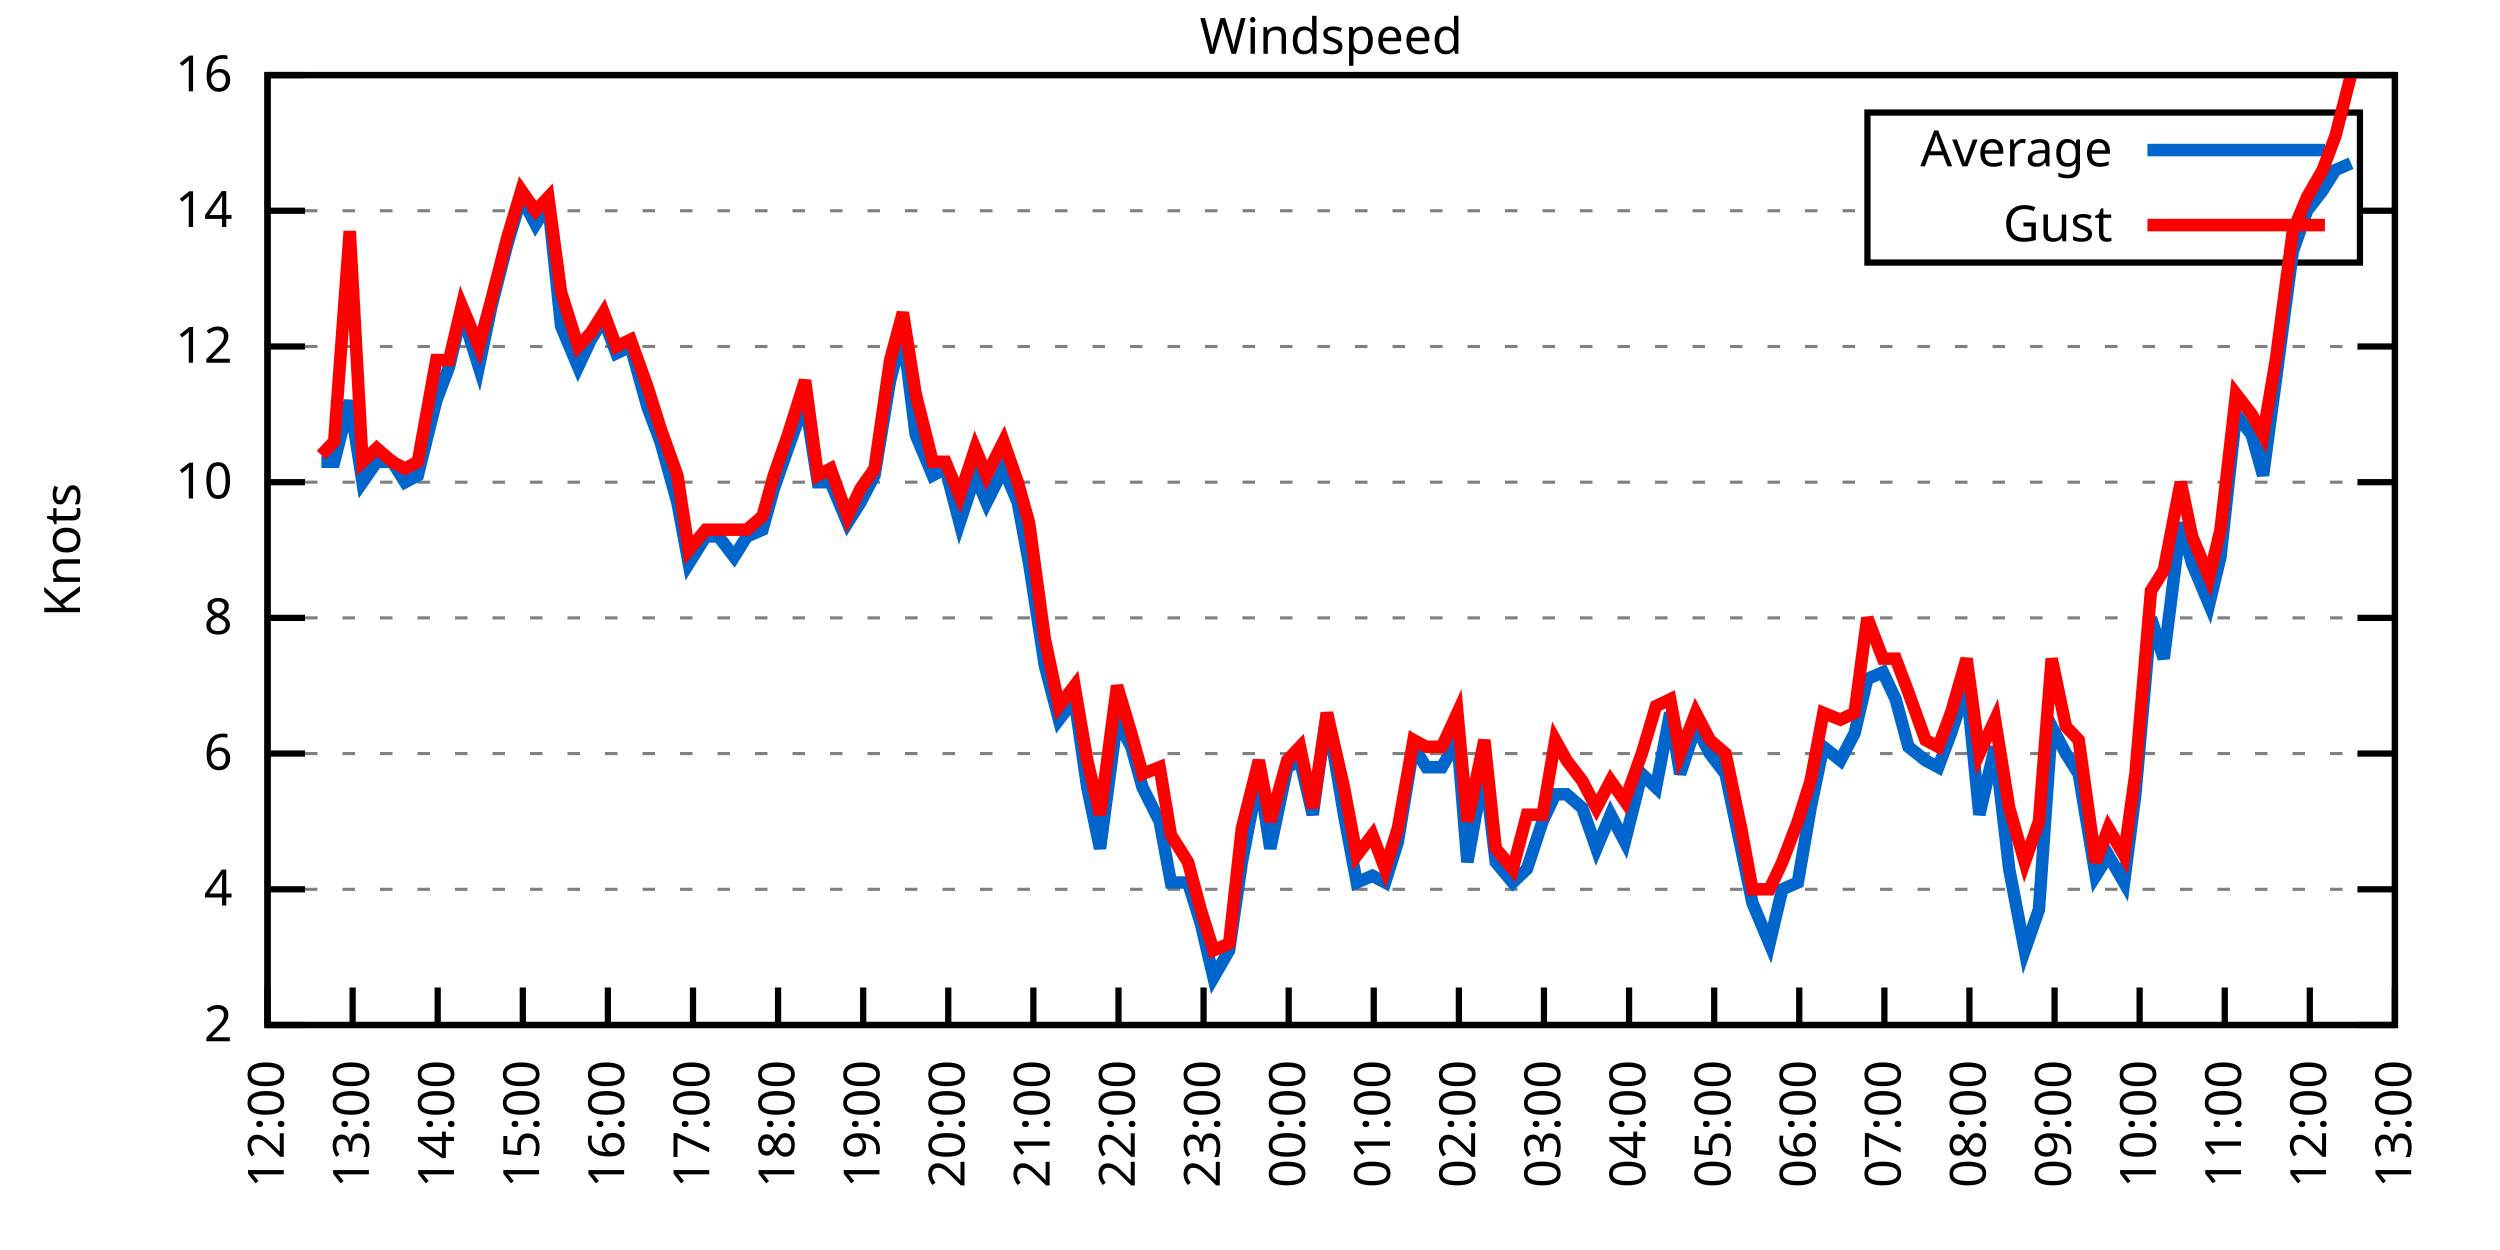
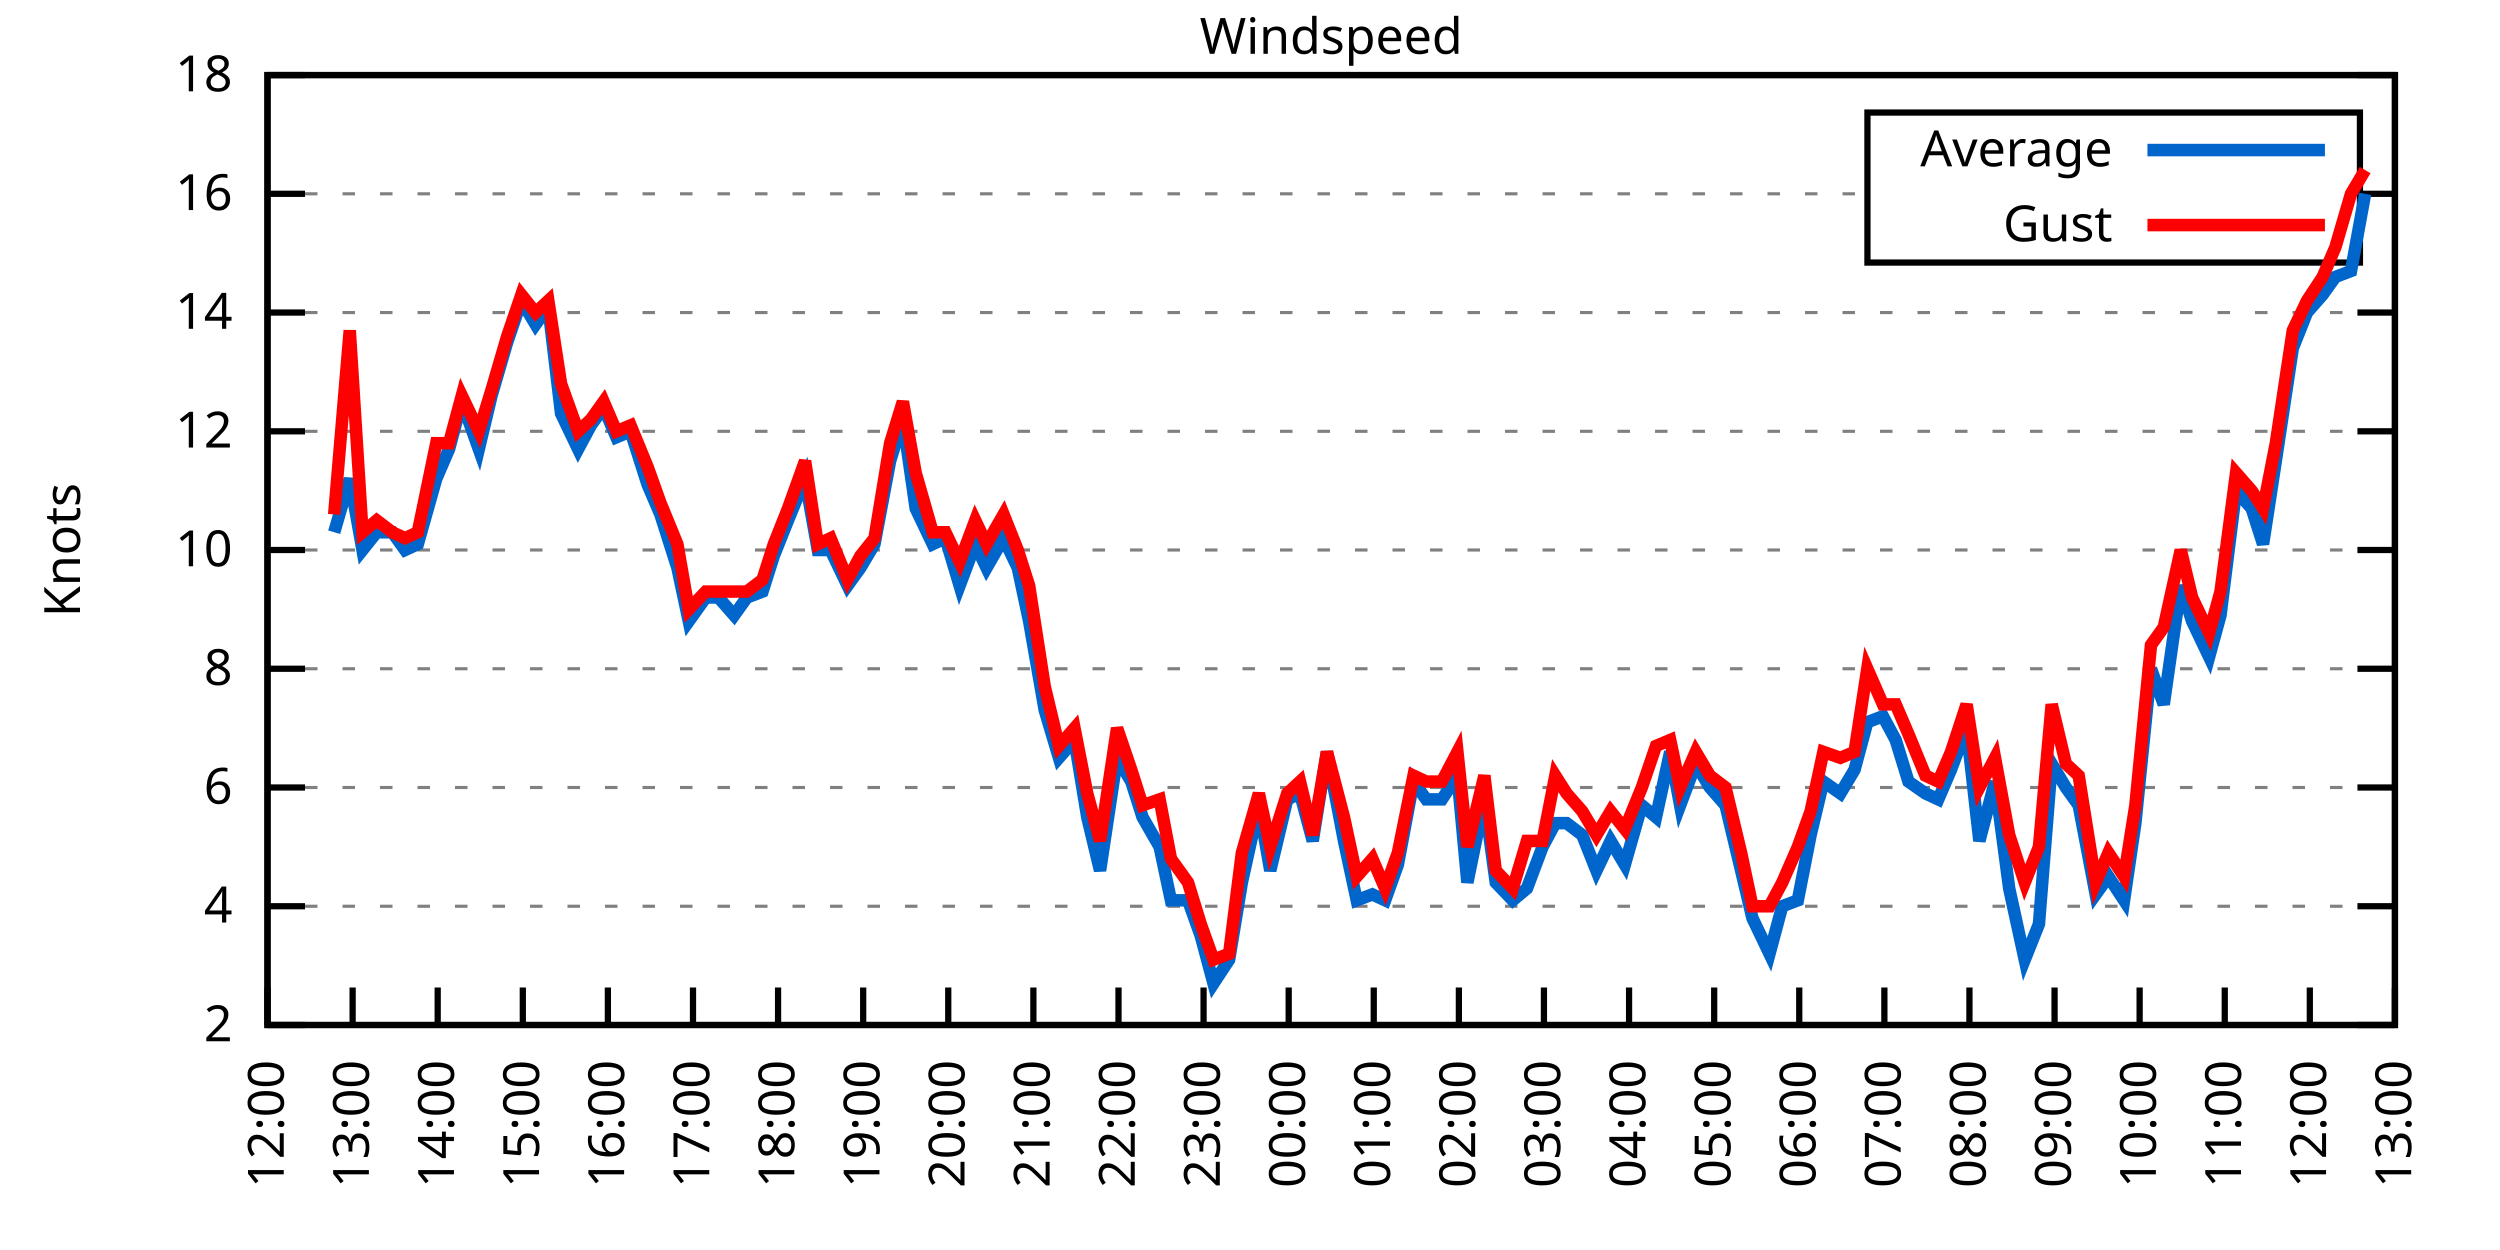
<svg xmlns="http://www.w3.org/2000/svg" xmlns:xlink="http://www.w3.org/1999/xlink" width="400" height="200" viewBox="0 0 400 200">
  <g id="gnuplot_canvas">
    <rect x="0" y="0" width="400" height="200" fill="none" />
    <defs>
      <circle id="gpDot" r="0.5" stroke-width="0.5" stroke="currentColor" />
      <path id="gpPt0" stroke-width="0.333" stroke="currentColor" d="M-1,0 h2 M0,-1 v2" />
      <path id="gpPt1" stroke-width="0.333" stroke="currentColor" d="M-1,-1 L1,1 M1,-1 L-1,1" />
      <path id="gpPt2" stroke-width="0.333" stroke="currentColor" d="M-1,0 L1,0 M0,-1 L0,1 M-1,-1 L1,1 M-1,1 L1,-1" />
      <rect id="gpPt3" stroke-width="0.333" stroke="currentColor" x="-1" y="-1" width="2" height="2" />
      <rect id="gpPt4" stroke-width="0.333" stroke="currentColor" fill="currentColor" x="-1" y="-1" width="2" height="2" />
      <circle id="gpPt5" stroke-width="0.333" stroke="currentColor" cx="0" cy="0" r="1" />
      <use xlink:href="#gpPt5" id="gpPt6" fill="currentColor" stroke="none" />
      <path id="gpPt7" stroke-width="0.333" stroke="currentColor" d="M0,-1.33 L-1.33,0.67 L1.33,0.67 z" />
      <use xlink:href="#gpPt7" id="gpPt8" fill="currentColor" stroke="none" />
      <use xlink:href="#gpPt7" id="gpPt9" stroke="currentColor" transform="rotate(180)" />
      <use xlink:href="#gpPt9" id="gpPt10" fill="currentColor" stroke="none" />
      <use xlink:href="#gpPt3" id="gpPt11" stroke="currentColor" transform="rotate(45)" />
      <use xlink:href="#gpPt11" id="gpPt12" fill="currentColor" stroke="none" />
      <path id="gpPt13" stroke-width="0.333" stroke="currentColor" d="M0,1.330 L1.265,0.411 L0.782,-1.067 L-0.782,-1.076 L-1.265,0.411 z" />
      <use xlink:href="#gpPt13" id="gpPt14" fill="currentColor" stroke="none" />
      <filter id="textbox" filterUnits="objectBoundingBox" x="0" y="0" height="1" width="1">
        <feFlood flood-color="white" flood-opacity="1" result="bgnd" />
        <feComposite in="SourceGraphic" in2="bgnd" operator="atop" />
      </filter>
      <filter id="greybox" filterUnits="objectBoundingBox" x="0" y="0" height="1" width="1">
        <feFlood flood-color="lightgrey" flood-opacity="1" result="grey" />
        <feComposite in="SourceGraphic" in2="grey" operator="atop" />
      </filter>
    </defs>
    <g fill="none" color="white" stroke="currentColor" stroke-width="1.00" stroke-linecap="butt" stroke-linejoin="miter">
</g>
    <g fill="none" color="black" stroke="currentColor" stroke-width="1.00" stroke-linecap="butt" stroke-linejoin="miter">
      <g stroke="none" shape-rendering="crispEdges">
        <polygon fill="rgb(255, 255, 255)" points="42.80,164.00 383.18,164.00 383.18,12.02 42.80,12.02 " />
      </g>
    </g>
    <g fill="none" color="black" stroke="currentColor" stroke-width="1.00" stroke-linecap="butt" stroke-linejoin="miter">
</g>
    <g fill="none" color="black" stroke="black" stroke-width="0.50" stroke-linecap="butt" stroke-linejoin="miter">
</g>
    <g fill="none" color="gray" stroke="currentColor" stroke-width="0.50" stroke-linecap="butt" stroke-linejoin="miter">
      <path stroke="gray" stroke-dasharray="2,4" class="gridline" d="M42.80,164.00 L383.19,164.00  " />
    </g>
    <g fill="none" color="gray" stroke="gray" stroke-width="1.00" stroke-linecap="butt" stroke-linejoin="miter">
</g>
    <g fill="none" color="black" stroke="currentColor" stroke-width="1.00" stroke-linecap="butt" stroke-linejoin="miter">
      <path stroke="black" d="M42.80,164.00 L48.80,164.00 M383.19,164.00 L377.19,164.00  " />
      <g transform="translate(37.20,166.60)" stroke="none" fill="black" font-family="Sans" font-size="8.00" text-anchor="end">
        <text>
          <tspan font-family="Sans"> 2</tspan>
        </text>
      </g>
    </g>
    <g fill="none" color="black" stroke="currentColor" stroke-width="1.00" stroke-linecap="butt" stroke-linejoin="miter">
</g>
    <g fill="none" color="black" stroke="black" stroke-width="0.50" stroke-linecap="butt" stroke-linejoin="miter">
</g>
    <g fill="none" color="gray" stroke="currentColor" stroke-width="0.50" stroke-linecap="butt" stroke-linejoin="miter">
-       <path stroke="gray" stroke-dasharray="2,4" class="gridline" d="M42.80,142.29 L383.19,142.29  " />
-     </g>
-     <g fill="none" color="gray" stroke="gray" stroke-width="1.00" stroke-linecap="butt" stroke-linejoin="miter">
- </g>
-     <g fill="none" color="black" stroke="currentColor" stroke-width="1.00" stroke-linecap="butt" stroke-linejoin="miter">
-       <path stroke="black" d="M42.80,142.29 L48.80,142.29 M383.19,142.29 L377.19,142.29  " />
-       <g transform="translate(37.20,144.89)" stroke="none" fill="black" font-family="Sans" font-size="8.00" text-anchor="end">
+       <path stroke="gray" stroke-dasharray="2,4" class="gridline" d="M42.80,145.00 L383.19,145.00  " />
+     </g>
+     <g fill="none" color="gray" stroke="gray" stroke-width="1.00" stroke-linecap="butt" stroke-linejoin="miter">
+ </g>
+     <g fill="none" color="black" stroke="currentColor" stroke-width="1.00" stroke-linecap="butt" stroke-linejoin="miter">
+       <path stroke="black" d="M42.80,145.00 L48.80,145.00 M383.19,145.00 L377.19,145.00  " />
+       <g transform="translate(37.20,147.60)" stroke="none" fill="black" font-family="Sans" font-size="8.00" text-anchor="end">
        <text>
          <tspan font-family="Sans"> 4</tspan>
        </text>
      </g>
    </g>
    <g fill="none" color="black" stroke="currentColor" stroke-width="1.00" stroke-linecap="butt" stroke-linejoin="miter">
</g>
    <g fill="none" color="black" stroke="black" stroke-width="0.50" stroke-linecap="butt" stroke-linejoin="miter">
</g>
    <g fill="none" color="gray" stroke="currentColor" stroke-width="0.50" stroke-linecap="butt" stroke-linejoin="miter">
-       <path stroke="gray" stroke-dasharray="2,4" class="gridline" d="M42.80,120.57 L383.19,120.57  " />
-     </g>
-     <g fill="none" color="gray" stroke="gray" stroke-width="1.00" stroke-linecap="butt" stroke-linejoin="miter">
- </g>
-     <g fill="none" color="black" stroke="currentColor" stroke-width="1.00" stroke-linecap="butt" stroke-linejoin="miter">
-       <path stroke="black" d="M42.80,120.57 L48.80,120.57 M383.19,120.57 L377.19,120.57  " />
-       <g transform="translate(37.20,123.17)" stroke="none" fill="black" font-family="Sans" font-size="8.00" text-anchor="end">
+       <path stroke="gray" stroke-dasharray="2,4" class="gridline" d="M42.80,126.00 L383.19,126.00  " />
+     </g>
+     <g fill="none" color="gray" stroke="gray" stroke-width="1.00" stroke-linecap="butt" stroke-linejoin="miter">
+ </g>
+     <g fill="none" color="black" stroke="currentColor" stroke-width="1.00" stroke-linecap="butt" stroke-linejoin="miter">
+       <path stroke="black" d="M42.80,126.00 L48.80,126.00 M383.19,126.00 L377.19,126.00  " />
+       <g transform="translate(37.20,128.60)" stroke="none" fill="black" font-family="Sans" font-size="8.00" text-anchor="end">
        <text>
          <tspan font-family="Sans"> 6</tspan>
        </text>
      </g>
    </g>
    <g fill="none" color="black" stroke="currentColor" stroke-width="1.00" stroke-linecap="butt" stroke-linejoin="miter">
</g>
    <g fill="none" color="black" stroke="black" stroke-width="0.50" stroke-linecap="butt" stroke-linejoin="miter">
</g>
    <g fill="none" color="gray" stroke="currentColor" stroke-width="0.50" stroke-linecap="butt" stroke-linejoin="miter">
-       <path stroke="gray" stroke-dasharray="2,4" class="gridline" d="M42.80,98.86 L383.19,98.86  " />
-     </g>
-     <g fill="none" color="gray" stroke="gray" stroke-width="1.00" stroke-linecap="butt" stroke-linejoin="miter">
- </g>
-     <g fill="none" color="black" stroke="currentColor" stroke-width="1.00" stroke-linecap="butt" stroke-linejoin="miter">
-       <path stroke="black" d="M42.80,98.86 L48.80,98.86 M383.19,98.86 L377.19,98.86  " />
-       <g transform="translate(37.20,101.46)" stroke="none" fill="black" font-family="Sans" font-size="8.00" text-anchor="end">
+       <path stroke="gray" stroke-dasharray="2,4" class="gridline" d="M42.80,107.00 L383.19,107.00  " />
+     </g>
+     <g fill="none" color="gray" stroke="gray" stroke-width="1.00" stroke-linecap="butt" stroke-linejoin="miter">
+ </g>
+     <g fill="none" color="black" stroke="currentColor" stroke-width="1.00" stroke-linecap="butt" stroke-linejoin="miter">
+       <path stroke="black" d="M42.80,107.00 L48.80,107.00 M383.19,107.00 L377.19,107.00  " />
+       <g transform="translate(37.20,109.60)" stroke="none" fill="black" font-family="Sans" font-size="8.00" text-anchor="end">
        <text>
          <tspan font-family="Sans"> 8</tspan>
        </text>
      </g>
    </g>
    <g fill="none" color="black" stroke="currentColor" stroke-width="1.00" stroke-linecap="butt" stroke-linejoin="miter">
</g>
    <g fill="none" color="black" stroke="black" stroke-width="0.50" stroke-linecap="butt" stroke-linejoin="miter">
</g>
    <g fill="none" color="gray" stroke="currentColor" stroke-width="0.50" stroke-linecap="butt" stroke-linejoin="miter">
-       <path stroke="gray" stroke-dasharray="2,4" class="gridline" d="M42.80,77.15 L383.19,77.15  " />
-     </g>
-     <g fill="none" color="gray" stroke="gray" stroke-width="1.00" stroke-linecap="butt" stroke-linejoin="miter">
- </g>
-     <g fill="none" color="black" stroke="currentColor" stroke-width="1.00" stroke-linecap="butt" stroke-linejoin="miter">
-       <path stroke="black" d="M42.80,77.15 L48.80,77.15 M383.19,77.15 L377.19,77.15  " />
-       <g transform="translate(37.20,79.75)" stroke="none" fill="black" font-family="Sans" font-size="8.00" text-anchor="end">
+       <path stroke="gray" stroke-dasharray="2,4" class="gridline" d="M42.80,88.00 L383.19,88.00  " />
+     </g>
+     <g fill="none" color="gray" stroke="gray" stroke-width="1.00" stroke-linecap="butt" stroke-linejoin="miter">
+ </g>
+     <g fill="none" color="black" stroke="currentColor" stroke-width="1.00" stroke-linecap="butt" stroke-linejoin="miter">
+       <path stroke="black" d="M42.80,88.00 L48.80,88.00 M383.19,88.00 L377.19,88.00  " />
+       <g transform="translate(37.20,90.60)" stroke="none" fill="black" font-family="Sans" font-size="8.00" text-anchor="end">
        <text>
          <tspan font-family="Sans"> 10</tspan>
        </text>
      </g>
    </g>
    <g fill="none" color="black" stroke="currentColor" stroke-width="1.00" stroke-linecap="butt" stroke-linejoin="miter">
</g>
    <g fill="none" color="black" stroke="black" stroke-width="0.50" stroke-linecap="butt" stroke-linejoin="miter">
</g>
    <g fill="none" color="gray" stroke="currentColor" stroke-width="0.50" stroke-linecap="butt" stroke-linejoin="miter">
-       <path stroke="gray" stroke-dasharray="2,4" class="gridline" d="M42.80,55.44 L383.19,55.44  " />
-     </g>
-     <g fill="none" color="gray" stroke="gray" stroke-width="1.00" stroke-linecap="butt" stroke-linejoin="miter">
- </g>
-     <g fill="none" color="black" stroke="currentColor" stroke-width="1.00" stroke-linecap="butt" stroke-linejoin="miter">
-       <path stroke="black" d="M42.80,55.44 L48.80,55.44 M383.19,55.44 L377.19,55.44  " />
-       <g transform="translate(37.20,58.04)" stroke="none" fill="black" font-family="Sans" font-size="8.00" text-anchor="end">
+       <path stroke="gray" stroke-dasharray="2,4" class="gridline" d="M42.80,69.01 L383.19,69.01  " />
+     </g>
+     <g fill="none" color="gray" stroke="gray" stroke-width="1.00" stroke-linecap="butt" stroke-linejoin="miter">
+ </g>
+     <g fill="none" color="black" stroke="currentColor" stroke-width="1.00" stroke-linecap="butt" stroke-linejoin="miter">
+       <path stroke="black" d="M42.80,69.01 L48.80,69.01 M383.19,69.01 L377.19,69.01  " />
+       <g transform="translate(37.20,71.61)" stroke="none" fill="black" font-family="Sans" font-size="8.00" text-anchor="end">
        <text>
          <tspan font-family="Sans"> 12</tspan>
        </text>
      </g>
    </g>
    <g fill="none" color="black" stroke="currentColor" stroke-width="1.00" stroke-linecap="butt" stroke-linejoin="miter">
</g>
    <g fill="none" color="black" stroke="black" stroke-width="0.50" stroke-linecap="butt" stroke-linejoin="miter">
</g>
    <g fill="none" color="gray" stroke="currentColor" stroke-width="0.50" stroke-linecap="butt" stroke-linejoin="miter">
-       <path stroke="gray" stroke-dasharray="2,4" class="gridline" d="M42.80,33.72 L298.79,33.72 M377.59,33.72 L383.19,33.72  " />
-     </g>
-     <g fill="none" color="gray" stroke="gray" stroke-width="1.00" stroke-linecap="butt" stroke-linejoin="miter">
- </g>
-     <g fill="none" color="black" stroke="currentColor" stroke-width="1.00" stroke-linecap="butt" stroke-linejoin="miter">
-       <path stroke="black" d="M42.80,33.72 L48.80,33.72 M383.19,33.72 L377.19,33.72  " />
-       <g transform="translate(37.20,36.32)" stroke="none" fill="black" font-family="Sans" font-size="8.00" text-anchor="end">
+       <path stroke="gray" stroke-dasharray="2,4" class="gridline" d="M42.80,50.01 L383.19,50.01  " />
+     </g>
+     <g fill="none" color="gray" stroke="gray" stroke-width="1.00" stroke-linecap="butt" stroke-linejoin="miter">
+ </g>
+     <g fill="none" color="black" stroke="currentColor" stroke-width="1.00" stroke-linecap="butt" stroke-linejoin="miter">
+       <path stroke="black" d="M42.80,50.01 L48.80,50.01 M383.19,50.01 L377.19,50.01  " />
+       <g transform="translate(37.20,52.61)" stroke="none" fill="black" font-family="Sans" font-size="8.00" text-anchor="end">
        <text>
          <tspan font-family="Sans"> 14</tspan>
+         </text>
+       </g>
+     </g>
+     <g fill="none" color="black" stroke="currentColor" stroke-width="1.00" stroke-linecap="butt" stroke-linejoin="miter">
+ </g>
+     <g fill="none" color="black" stroke="black" stroke-width="0.50" stroke-linecap="butt" stroke-linejoin="miter">
+ </g>
+     <g fill="none" color="gray" stroke="currentColor" stroke-width="0.50" stroke-linecap="butt" stroke-linejoin="miter">
+       <path stroke="gray" stroke-dasharray="2,4" class="gridline" d="M42.80,31.01 L298.79,31.01 M377.59,31.01 L383.19,31.01  " />
+     </g>
+     <g fill="none" color="gray" stroke="gray" stroke-width="1.00" stroke-linecap="butt" stroke-linejoin="miter">
+ </g>
+     <g fill="none" color="black" stroke="currentColor" stroke-width="1.00" stroke-linecap="butt" stroke-linejoin="miter">
+       <path stroke="black" d="M42.80,31.01 L48.80,31.01 M383.19,31.01 L377.19,31.01  " />
+       <g transform="translate(37.20,33.61)" stroke="none" fill="black" font-family="Sans" font-size="8.00" text-anchor="end">
+         <text>
+           <tspan font-family="Sans"> 16</tspan>
        </text>
      </g>
    </g>
    <g fill="none" color="black" stroke="currentColor" stroke-width="1.00" stroke-linecap="butt" stroke-linejoin="miter">
</g>
    <g fill="none" color="black" stroke="black" stroke-width="0.50" stroke-linecap="butt" stroke-linejoin="miter">
</g>
    <g fill="none" color="gray" stroke="currentColor" stroke-width="0.50" stroke-linecap="butt" stroke-linejoin="miter">
      <path stroke="gray" stroke-dasharray="2,4" class="gridline" d="M42.80,12.01 L383.19,12.01  " />
    </g>
    <g fill="none" color="gray" stroke="gray" stroke-width="1.00" stroke-linecap="butt" stroke-linejoin="miter">
</g>
    <g fill="none" color="black" stroke="currentColor" stroke-width="1.00" stroke-linecap="butt" stroke-linejoin="miter">
      <path stroke="black" d="M42.80,12.01 L48.80,12.01 M383.19,12.01 L377.19,12.01  " />
      <g transform="translate(37.20,14.61)" stroke="none" fill="black" font-family="Sans" font-size="8.00" text-anchor="end">
        <text>
-           <tspan font-family="Sans"> 16</tspan>
+           <tspan font-family="Sans"> 18</tspan>
        </text>
      </g>
    </g>
    <g fill="none" color="black" stroke="currentColor" stroke-width="1.00" stroke-linecap="butt" stroke-linejoin="miter">
      <path stroke="black" d="M42.80,164.00 L42.80,158.00  " />
      <g transform="translate(45.40,169.60) rotate(270.00)" stroke="none" fill="black" font-family="Sans" font-size="8.00" text-anchor="end">
        <text>
          <tspan font-family="Sans">12:00</tspan>
        </text>
      </g>
    </g>
    <g fill="none" color="black" stroke="currentColor" stroke-width="1.00" stroke-linecap="butt" stroke-linejoin="miter">
      <path stroke="black" d="M56.42,164.00 L56.42,158.00  " />
      <g transform="translate(59.02,169.60) rotate(270.00)" stroke="none" fill="black" font-family="Sans" font-size="8.00" text-anchor="end">
        <text>
          <tspan font-family="Sans">13:00</tspan>
        </text>
      </g>
    </g>
    <g fill="none" color="black" stroke="currentColor" stroke-width="1.00" stroke-linecap="butt" stroke-linejoin="miter">
      <path stroke="black" d="M70.03,164.00 L70.03,158.00  " />
      <g transform="translate(72.63,169.60) rotate(270.00)" stroke="none" fill="black" font-family="Sans" font-size="8.00" text-anchor="end">
        <text>
          <tspan font-family="Sans">14:00</tspan>
        </text>
      </g>
    </g>
    <g fill="none" color="black" stroke="currentColor" stroke-width="1.00" stroke-linecap="butt" stroke-linejoin="miter">
      <path stroke="black" d="M83.65,164.00 L83.65,158.00  " />
      <g transform="translate(86.25,169.60) rotate(270.00)" stroke="none" fill="black" font-family="Sans" font-size="8.00" text-anchor="end">
        <text>
          <tspan font-family="Sans">15:00</tspan>
        </text>
      </g>
    </g>
    <g fill="none" color="black" stroke="currentColor" stroke-width="1.00" stroke-linecap="butt" stroke-linejoin="miter">
      <path stroke="black" d="M97.26,164.00 L97.26,158.00  " />
      <g transform="translate(99.86,169.60) rotate(270.00)" stroke="none" fill="black" font-family="Sans" font-size="8.00" text-anchor="end">
        <text>
          <tspan font-family="Sans">16:00</tspan>
        </text>
      </g>
    </g>
    <g fill="none" color="black" stroke="currentColor" stroke-width="1.00" stroke-linecap="butt" stroke-linejoin="miter">
      <path stroke="black" d="M110.88,164.00 L110.88,158.00  " />
      <g transform="translate(113.48,169.60) rotate(270.00)" stroke="none" fill="black" font-family="Sans" font-size="8.00" text-anchor="end">
        <text>
          <tspan font-family="Sans">17:00</tspan>
        </text>
      </g>
    </g>
    <g fill="none" color="black" stroke="currentColor" stroke-width="1.00" stroke-linecap="butt" stroke-linejoin="miter">
      <path stroke="black" d="M124.49,164.00 L124.49,158.00  " />
      <g transform="translate(127.09,169.60) rotate(270.00)" stroke="none" fill="black" font-family="Sans" font-size="8.00" text-anchor="end">
        <text>
          <tspan font-family="Sans">18:00</tspan>
        </text>
      </g>
    </g>
    <g fill="none" color="black" stroke="currentColor" stroke-width="1.00" stroke-linecap="butt" stroke-linejoin="miter">
      <path stroke="black" d="M138.11,164.00 L138.11,158.00  " />
      <g transform="translate(140.71,169.60) rotate(270.00)" stroke="none" fill="black" font-family="Sans" font-size="8.00" text-anchor="end">
        <text>
          <tspan font-family="Sans">19:00</tspan>
        </text>
      </g>
    </g>
    <g fill="none" color="black" stroke="currentColor" stroke-width="1.00" stroke-linecap="butt" stroke-linejoin="miter">
      <path stroke="black" d="M151.72,164.00 L151.72,158.00  " />
      <g transform="translate(154.32,169.60) rotate(270.00)" stroke="none" fill="black" font-family="Sans" font-size="8.00" text-anchor="end">
        <text>
          <tspan font-family="Sans">20:00</tspan>
        </text>
      </g>
    </g>
    <g fill="none" color="black" stroke="currentColor" stroke-width="1.00" stroke-linecap="butt" stroke-linejoin="miter">
      <path stroke="black" d="M165.34,164.00 L165.34,158.00  " />
      <g transform="translate(167.94,169.60) rotate(270.00)" stroke="none" fill="black" font-family="Sans" font-size="8.00" text-anchor="end">
        <text>
          <tspan font-family="Sans">21:00</tspan>
        </text>
      </g>
    </g>
    <g fill="none" color="black" stroke="currentColor" stroke-width="1.00" stroke-linecap="butt" stroke-linejoin="miter">
      <path stroke="black" d="M178.96,164.00 L178.96,158.00  " />
      <g transform="translate(181.56,169.60) rotate(270.00)" stroke="none" fill="black" font-family="Sans" font-size="8.00" text-anchor="end">
        <text>
          <tspan font-family="Sans">22:00</tspan>
        </text>
      </g>
    </g>
    <g fill="none" color="black" stroke="currentColor" stroke-width="1.00" stroke-linecap="butt" stroke-linejoin="miter">
      <path stroke="black" d="M192.57,164.00 L192.57,158.00  " />
      <g transform="translate(195.17,169.60) rotate(270.00)" stroke="none" fill="black" font-family="Sans" font-size="8.00" text-anchor="end">
        <text>
          <tspan font-family="Sans">23:00</tspan>
        </text>
      </g>
    </g>
    <g fill="none" color="black" stroke="currentColor" stroke-width="1.00" stroke-linecap="butt" stroke-linejoin="miter">
      <path stroke="black" d="M206.19,164.00 L206.19,158.00  " />
      <g transform="translate(208.79,169.60) rotate(270.00)" stroke="none" fill="black" font-family="Sans" font-size="8.00" text-anchor="end">
        <text>
          <tspan font-family="Sans">00:00</tspan>
        </text>
      </g>
    </g>
    <g fill="none" color="black" stroke="currentColor" stroke-width="1.00" stroke-linecap="butt" stroke-linejoin="miter">
      <path stroke="black" d="M219.80,164.00 L219.80,158.00  " />
      <g transform="translate(222.40,169.60) rotate(270.00)" stroke="none" fill="black" font-family="Sans" font-size="8.00" text-anchor="end">
        <text>
          <tspan font-family="Sans">01:00</tspan>
        </text>
      </g>
    </g>
    <g fill="none" color="black" stroke="currentColor" stroke-width="1.00" stroke-linecap="butt" stroke-linejoin="miter">
      <path stroke="black" d="M233.42,164.00 L233.42,158.00  " />
      <g transform="translate(236.02,169.60) rotate(270.00)" stroke="none" fill="black" font-family="Sans" font-size="8.00" text-anchor="end">
        <text>
          <tspan font-family="Sans">02:00</tspan>
        </text>
      </g>
    </g>
    <g fill="none" color="black" stroke="currentColor" stroke-width="1.00" stroke-linecap="butt" stroke-linejoin="miter">
      <path stroke="black" d="M247.03,164.00 L247.03,158.00  " />
      <g transform="translate(249.63,169.60) rotate(270.00)" stroke="none" fill="black" font-family="Sans" font-size="8.00" text-anchor="end">
        <text>
          <tspan font-family="Sans">03:00</tspan>
        </text>
      </g>
    </g>
    <g fill="none" color="black" stroke="currentColor" stroke-width="1.00" stroke-linecap="butt" stroke-linejoin="miter">
      <path stroke="black" d="M260.65,164.00 L260.65,158.00  " />
      <g transform="translate(263.25,169.60) rotate(270.00)" stroke="none" fill="black" font-family="Sans" font-size="8.00" text-anchor="end">
        <text>
          <tspan font-family="Sans">04:00</tspan>
        </text>
      </g>
    </g>
    <g fill="none" color="black" stroke="currentColor" stroke-width="1.00" stroke-linecap="butt" stroke-linejoin="miter">
      <path stroke="black" d="M274.27,164.00 L274.27,158.00  " />
      <g transform="translate(276.87,169.60) rotate(270.00)" stroke="none" fill="black" font-family="Sans" font-size="8.00" text-anchor="end">
        <text>
          <tspan font-family="Sans">05:00</tspan>
        </text>
      </g>
    </g>
    <g fill="none" color="black" stroke="currentColor" stroke-width="1.00" stroke-linecap="butt" stroke-linejoin="miter">
      <path stroke="black" d="M287.88,164.00 L287.88,158.00  " />
      <g transform="translate(290.48,169.60) rotate(270.00)" stroke="none" fill="black" font-family="Sans" font-size="8.00" text-anchor="end">
        <text>
          <tspan font-family="Sans">06:00</tspan>
        </text>
      </g>
    </g>
    <g fill="none" color="black" stroke="currentColor" stroke-width="1.00" stroke-linecap="butt" stroke-linejoin="miter">
      <path stroke="black" d="M301.50,164.00 L301.50,158.00  " />
      <g transform="translate(304.10,169.60) rotate(270.00)" stroke="none" fill="black" font-family="Sans" font-size="8.00" text-anchor="end">
        <text>
          <tspan font-family="Sans">07:00</tspan>
        </text>
      </g>
    </g>
    <g fill="none" color="black" stroke="currentColor" stroke-width="1.00" stroke-linecap="butt" stroke-linejoin="miter">
      <path stroke="black" d="M315.11,164.00 L315.11,158.00  " />
      <g transform="translate(317.71,169.60) rotate(270.00)" stroke="none" fill="black" font-family="Sans" font-size="8.00" text-anchor="end">
        <text>
          <tspan font-family="Sans">08:00</tspan>
        </text>
      </g>
    </g>
    <g fill="none" color="black" stroke="currentColor" stroke-width="1.00" stroke-linecap="butt" stroke-linejoin="miter">
      <path stroke="black" d="M328.73,164.00 L328.73,158.00  " />
      <g transform="translate(331.33,169.60) rotate(270.00)" stroke="none" fill="black" font-family="Sans" font-size="8.00" text-anchor="end">
        <text>
          <tspan font-family="Sans">09:00</tspan>
        </text>
      </g>
    </g>
    <g fill="none" color="black" stroke="currentColor" stroke-width="1.00" stroke-linecap="butt" stroke-linejoin="miter">
      <path stroke="black" d="M342.34,164.00 L342.34,158.00  " />
      <g transform="translate(344.94,169.60) rotate(270.00)" stroke="none" fill="black" font-family="Sans" font-size="8.00" text-anchor="end">
        <text>
          <tspan font-family="Sans">10:00</tspan>
        </text>
      </g>
    </g>
    <g fill="none" color="black" stroke="currentColor" stroke-width="1.00" stroke-linecap="butt" stroke-linejoin="miter">
      <path stroke="black" d="M355.96,164.00 L355.96,158.00  " />
      <g transform="translate(358.56,169.60) rotate(270.00)" stroke="none" fill="black" font-family="Sans" font-size="8.00" text-anchor="end">
        <text>
          <tspan font-family="Sans">11:00</tspan>
        </text>
      </g>
    </g>
    <g fill="none" color="black" stroke="currentColor" stroke-width="1.00" stroke-linecap="butt" stroke-linejoin="miter">
      <path stroke="black" d="M369.57,164.00 L369.57,158.00  " />
      <g transform="translate(372.17,169.60) rotate(270.00)" stroke="none" fill="black" font-family="Sans" font-size="8.00" text-anchor="end">
        <text>
          <tspan font-family="Sans">12:00</tspan>
        </text>
      </g>
    </g>
    <g fill="none" color="black" stroke="currentColor" stroke-width="1.00" stroke-linecap="butt" stroke-linejoin="miter">
      <path stroke="black" d="M383.19,164.00 L383.19,158.00  " />
      <g transform="translate(385.79,169.60) rotate(270.00)" stroke="none" fill="black" font-family="Sans" font-size="8.00" text-anchor="end">
        <text>
          <tspan font-family="Sans">13:00</tspan>
        </text>
      </g>
    </g>
    <g fill="none" color="black" stroke="currentColor" stroke-width="1.00" stroke-linecap="butt" stroke-linejoin="miter">
</g>
    <g fill="none" color="black" stroke="currentColor" stroke-width="1.00" stroke-linecap="butt" stroke-linejoin="miter">
      <path stroke="black" d="M42.80,12.01 L42.80,164.00 L383.19,164.00 L383.19,12.01 L42.80,12.01 Z  " />
    </g>
    <g fill="none" color="black" stroke="currentColor" stroke-width="1.00" stroke-linecap="butt" stroke-linejoin="miter">
</g>
    <g fill="none" color="black" stroke="currentColor" stroke-width="1.00" stroke-linecap="butt" stroke-linejoin="miter">
      <path stroke="black" d="M298.79,42.01 L298.79,18.01 L377.59,18.01 L377.59,42.01 L298.79,42.01 Z  " />
    </g>
    <g id="Windspeed_plot_1">
      <g fill="none" color="white" stroke="black" stroke-width="2.00" stroke-linecap="butt" stroke-linejoin="miter">
</g>
      <g fill="none" color="black" stroke="currentColor" stroke-width="2.00" stroke-linecap="butt" stroke-linejoin="miter">
        <g transform="translate(337.99,26.61)" stroke="none" fill="black" font-family="Sans" font-size="8.00" text-anchor="end">
          <text>
            <tspan font-family="Sans">Average</tspan>
          </text>
        </g>
      </g>
      <g fill="none" color="black" stroke="currentColor" stroke-width="2.00" stroke-linecap="butt" stroke-linejoin="miter">
-         <path stroke="rgb(  0, 102, 204)" d="M343.59,24.01 L371.99,24.01 M51.42,73.89 L53.47,73.89 L55.96,64.12 L58.00,77.15 L60.27,73.89 L62.77,73.89   L64.81,77.15 L66.85,76.06 L69.80,64.12 L71.85,58.69 L73.89,50.01 L76.61,58.69 L78.65,48.92 L81.15,39.15   L83.42,31.55 L85.69,35.89 L87.73,32.64 L89.77,52.18 L92.50,58.69 L94.54,54.35 L96.58,51.09 L98.62,56.52   L100.89,55.44 L103.62,65.21 L105.66,70.63 L108.38,80.41 L110.20,90.18 L112.92,85.83 L114.96,85.83 L117.46,89.09   L119.50,85.83 L122.00,84.75 L123.81,78.23 L126.08,71.72 L128.81,64.12 L130.85,77.15 L132.89,77.15 L135.61,83.66   L137.66,80.41 L139.92,76.06 L142.42,60.86 L144.46,53.26 L146.51,69.55 L149.23,76.06 L151.27,74.98 L153.54,83.66   L156.04,76.06 L157.85,80.41 L160.57,74.98 L162.84,80.41 L164.66,90.18 L167.16,106.46 L169.43,115.15 L171.92,111.89   L173.96,126.00 L176.01,135.77 L178.73,115.15 L181.00,119.49 L182.81,126.00 L185.54,131.43 L187.35,141.20 L190.08,141.20   L192.12,147.72 L194.16,156.40 L196.66,152.06 L198.70,137.94 L201.42,123.83 L203.24,135.77 L205.96,122.75 L208.00,121.66   L210.04,130.35 L212.31,114.06 L215.04,130.35 L217.08,141.20 L219.58,140.12 L221.62,141.20 L223.66,134.69 L226.16,119.49   L228.20,122.75 L230.70,122.75 L233.19,118.40 L234.78,137.94 L237.50,122.75 L239.32,137.94 L242.04,141.20 L244.31,139.03   L246.81,131.43 L248.85,127.09 L250.66,127.09 L253.16,129.26 L255.43,135.77 L257.70,130.35 L259.97,134.69 L262.69,123.83   L264.96,126.00 L267.23,114.06 L268.82,123.83 L271.32,116.23 L273.58,120.57 L276.08,123.83 L278.58,135.77 L280.39,144.46   L283.12,150.97 L285.16,142.29 L287.65,141.20 L289.70,129.26 L291.74,119.49 L294.46,121.66 L296.73,117.32 L298.77,108.63   L301.27,107.55 L303.31,111.89 L305.35,119.49 L308.08,121.66 L310.12,122.75 L312.16,117.32 L314.66,109.72 L316.70,130.35   L319.20,119.49 L321.47,139.03 L323.96,152.06 L326.23,145.54 L328.27,116.23 L330.54,120.57 L332.59,123.83 L335.31,140.12   L337.35,136.86 L339.85,141.20 L341.66,127.09 L344.16,98.86 L346.20,105.38 L348.92,83.66 L350.74,90.18 L353.46,96.69   L355.28,89.09 L357.77,66.29 L360.27,69.55 L362.09,76.06 L364.13,60.86 L366.85,40.24 L369.12,33.72 L371.62,30.47   L373.66,27.21 L376.16,26.12  " />
+         <path stroke="rgb(  0, 102, 204)" d="M343.59,24.01 L371.99,24.01 M53.47,85.16 L55.96,76.61 L58.00,88.00 L60.27,85.16 L62.77,85.16 L64.81,88.00   L66.85,87.06 L69.80,76.61 L71.85,71.86 L73.89,64.26 L76.61,71.86 L78.65,63.31 L81.15,54.76 L83.42,48.11   L85.69,51.91 L87.73,49.06 L89.77,66.16 L92.50,71.86 L94.54,68.06 L96.58,65.21 L98.62,69.96 L100.89,69.01   L103.62,77.56 L105.66,82.31 L108.38,90.85 L110.20,99.40 L112.92,95.60 L114.96,95.60 L117.46,98.45 L119.50,95.60   L122.00,94.65 L123.81,88.95 L126.08,83.26 L128.81,76.61 L130.85,88.00 L132.89,88.00 L135.61,93.70 L137.66,90.85   L139.92,87.06 L142.42,73.76 L144.46,67.11 L146.51,81.36 L149.23,87.06 L151.27,86.11 L153.54,93.70 L156.04,87.06   L157.85,90.85 L160.57,86.11 L162.84,90.85 L164.66,99.40 L167.16,113.65 L169.43,121.25 L171.92,118.40 L173.96,130.75   L176.01,139.30 L178.73,121.25 L181.00,125.05 L182.81,130.75 L185.54,135.50 L187.35,144.05 L190.08,144.05 L192.12,149.75   L194.16,157.35 L196.66,153.55 L198.70,141.20 L201.42,128.85 L203.24,139.30 L205.96,127.90 L208.00,126.95 L210.04,134.55   L212.31,120.30 L215.04,134.55 L217.08,144.05 L219.58,143.10 L221.62,144.05 L223.66,138.35 L226.16,125.05 L228.20,127.90   L230.70,127.90 L233.19,124.10 L234.78,141.20 L237.50,127.90 L239.32,141.20 L242.04,144.05 L244.31,142.15 L246.81,135.50   L248.85,131.70 L250.66,131.70 L253.16,133.60 L255.43,139.30 L257.70,134.55 L259.97,138.35 L262.69,128.85 L264.96,130.75   L267.23,120.30 L268.82,128.85 L271.32,122.20 L273.58,126.00 L276.08,128.85 L278.58,139.30 L280.39,146.90 L283.12,152.60   L285.16,145.00 L287.65,144.05 L289.70,133.60 L291.74,125.05 L294.46,126.95 L296.73,123.15 L298.77,115.55 L301.27,114.60   L303.31,118.40 L305.35,125.05 L308.08,126.95 L310.12,127.90 L312.16,123.15 L314.66,116.50 L316.70,134.55 L319.20,125.05   L321.47,142.15 L323.96,153.55 L326.23,147.85 L328.27,122.20 L330.54,126.00 L332.59,128.85 L335.31,143.10 L337.35,140.25   L339.85,144.05 L341.66,131.70 L344.16,107.00 L346.20,112.70 L348.92,93.70 L350.74,99.40 L353.46,105.10 L355.28,98.45   L357.77,78.51 L360.27,81.36 L362.09,87.06 L364.13,73.76 L366.85,55.71 L369.12,50.01 L371.62,47.16 L373.66,44.31   L376.16,43.36 L378.42,31.01  " />
      </g>
    </g>
    <g id="Windspeed_plot_2">
      <g fill="none" color="black" stroke="currentColor" stroke-width="2.00" stroke-linecap="butt" stroke-linejoin="miter">
        <g transform="translate(337.99,38.61)" stroke="none" fill="black" font-family="Sans" font-size="8.00" text-anchor="end">
          <text>
            <tspan font-family="Sans">Gust</tspan>
          </text>
        </g>
      </g>
      <g fill="none" color="black" stroke="currentColor" stroke-width="2.00" stroke-linecap="butt" stroke-linejoin="miter">
-         <path stroke="rgb(255,   0,   0)" d="M343.59,36.01 L371.99,36.01 M51.42,72.81 L53.47,70.63 L55.96,36.98 L58.00,73.89 L60.27,71.72 L62.77,73.89   L64.81,74.98 L66.85,73.89 L69.80,57.61 L71.85,57.61 L73.89,48.92 L76.61,55.44 L78.65,47.84 L81.15,38.07   L83.42,30.47 L85.69,33.72 L87.73,31.55 L89.77,46.75 L92.50,55.44 L94.54,53.26 L96.58,50.01 L98.62,55.44   L100.89,54.35 L103.62,61.95 L105.66,68.46 L108.38,76.06 L110.20,88.00 L112.92,84.75 L114.96,84.75 L117.46,84.75   L119.50,84.75 L122.00,82.58 L123.81,76.06 L126.08,69.55 L128.81,60.86 L130.85,76.06 L132.89,74.98 L135.61,82.58   L137.66,78.23 L139.92,74.98 L142.42,57.61 L144.46,50.01 L146.51,63.04 L149.23,73.89 L151.27,73.89 L153.54,79.32   L156.04,71.72 L157.85,76.06 L160.57,70.63 L162.84,77.15 L164.66,83.66 L167.16,102.12 L169.43,112.97 L171.92,109.72   L173.96,121.66 L176.01,130.35 L178.73,109.72 L181.00,117.32 L182.81,123.83 L185.54,122.75 L187.35,133.60 L190.08,137.94   L192.12,145.54 L194.16,152.06 L196.66,150.97 L198.70,132.52 L201.42,121.66 L203.24,131.43 L205.96,121.66 L208.00,119.49   L210.04,129.26 L212.31,114.06 L215.04,126.00 L217.08,136.86 L219.58,133.60 L221.62,139.03 L223.66,132.52 L226.16,118.40   L228.20,119.49 L230.70,119.49 L233.19,114.06 L234.78,131.43 L237.50,118.40 L239.32,135.77 L242.04,139.03 L244.31,130.35   L246.81,130.35 L248.85,118.40 L250.66,121.66 L253.16,124.92 L255.43,129.26 L257.70,124.92 L259.97,128.17 L262.69,120.57   L264.96,112.97 L267.23,111.89 L268.82,120.57 L271.32,114.06 L273.58,118.40 L276.08,120.57 L278.58,132.52 L280.39,142.29   L283.12,142.29 L285.16,137.94 L287.65,131.43 L289.70,124.92 L291.74,114.06 L294.46,115.15 L296.73,114.06 L298.77,98.86   L301.27,105.38 L303.31,105.38 L305.35,110.80 L308.08,118.40 L310.12,119.49 L312.16,114.06 L314.66,105.38 L316.70,120.57   L319.20,115.15 L321.47,129.26 L323.96,137.94 L326.23,131.43 L328.27,105.38 L330.54,116.23 L332.59,118.40 L335.31,137.94   L337.35,132.52 L339.85,136.86 L341.66,123.83 L344.16,94.52 L346.20,91.26 L348.92,77.15 L350.74,85.83 L353.46,92.35   L355.28,84.75 L357.77,63.04 L360.27,66.29 L362.09,69.55 L364.13,57.61 L366.85,36.98 L369.12,31.55 L371.62,27.21   L373.66,21.78 L376.16,12.01  " />
+         <path stroke="rgb(255,   0,   0)" d="M343.59,36.01 L371.99,36.01 M53.47,82.31 L55.96,52.86 L58.00,85.16 L60.27,83.26 L62.77,85.16 L64.81,86.11   L66.85,85.16 L69.80,70.91 L71.85,70.91 L73.89,63.31 L76.61,69.01 L78.65,62.36 L81.15,53.81 L83.42,47.16   L85.69,50.01 L87.73,48.11 L89.77,61.41 L92.50,69.01 L94.54,67.11 L96.58,64.26 L98.62,69.01 L100.89,68.06   L103.62,74.71 L105.66,80.41 L108.38,87.06 L110.20,97.50 L112.92,94.65 L114.96,94.65 L117.46,94.65 L119.50,94.65   L122.00,92.75 L123.81,87.06 L126.08,81.36 L128.81,73.76 L130.85,87.06 L132.89,86.11 L135.61,92.75 L137.66,88.95   L139.92,86.11 L142.42,70.91 L144.46,64.26 L146.51,75.66 L149.23,85.16 L151.27,85.16 L153.54,89.90 L156.04,83.26   L157.85,87.06 L160.57,82.31 L162.84,88.00 L164.66,93.70 L167.16,109.85 L169.43,119.35 L171.92,116.50 L173.96,126.95   L176.01,134.55 L178.73,116.50 L181.00,123.15 L182.81,128.85 L185.54,127.90 L187.35,137.40 L190.08,141.20 L192.12,147.85   L194.16,153.55 L196.66,152.60 L198.70,136.45 L201.42,126.95 L203.24,135.50 L205.96,126.95 L208.00,125.05 L210.04,133.60   L212.31,120.30 L215.04,130.75 L217.08,140.25 L219.58,137.40 L221.62,142.15 L223.66,136.45 L226.16,124.10 L228.20,125.05   L230.70,125.05 L233.19,120.30 L234.78,135.50 L237.50,124.10 L239.32,139.30 L242.04,142.15 L244.31,134.55 L246.81,134.55   L248.85,124.10 L250.66,126.95 L253.16,129.80 L255.43,133.60 L257.70,129.80 L259.97,132.65 L262.69,126.00 L264.96,119.35   L267.23,118.40 L268.82,126.00 L271.32,120.30 L273.58,124.10 L276.08,126.00 L278.58,136.45 L280.39,145.00 L283.12,145.00   L285.16,141.20 L287.65,135.50 L289.70,129.80 L291.74,120.30 L294.46,121.25 L296.73,120.30 L298.77,107.00 L301.27,112.70   L303.31,112.70 L305.35,117.45 L308.08,124.10 L310.12,125.05 L312.16,120.30 L314.66,112.70 L316.70,126.00 L319.20,121.25   L321.47,133.60 L323.96,141.20 L326.23,135.50 L328.27,112.70 L330.54,122.20 L332.59,124.10 L335.31,141.20 L337.35,136.45   L339.85,140.25 L341.66,128.85 L344.16,103.20 L346.20,100.35 L348.92,88.00 L350.74,95.60 L353.46,101.30 L355.28,94.65   L357.77,75.66 L360.27,78.51 L362.09,81.36 L364.13,70.91 L366.85,52.86 L369.12,48.11 L371.62,44.31 L373.66,39.56   L376.16,31.01 L378.42,27.21  " />
      </g>
    </g>
    <g fill="none" color="black" stroke="currentColor" stroke-width="2.00" stroke-linecap="butt" stroke-linejoin="miter">
</g>
    <g fill="none" color="black" stroke="black" stroke-width="1.00" stroke-linecap="butt" stroke-linejoin="miter">
</g>
    <g fill="none" color="black" stroke="currentColor" stroke-width="1.00" stroke-linecap="butt" stroke-linejoin="miter">
      <path stroke="black" d="M42.80,12.01 L42.80,164.00 L383.19,164.00 L383.19,12.01 L42.80,12.01 Z  " />
      <g transform="translate(12.80,88.01) rotate(270.00)" stroke="none" fill="black" font-family="Sans" font-size="8.00" text-anchor="middle">
        <text>
          <tspan font-family="Sans">Knots</tspan>
        </text>
      </g>
    </g>
    <g fill="none" color="black" stroke="currentColor" stroke-width="1.00" stroke-linecap="butt" stroke-linejoin="miter">
</g>
    <g fill="none" color="black" stroke="currentColor" stroke-width="1.00" stroke-linecap="butt" stroke-linejoin="miter">
      <g transform="translate(212.99,8.61)" stroke="none" fill="black" font-family="Sans" font-size="8.00" text-anchor="middle">
        <text>
          <tspan font-family="Sans">Windspeed</tspan>
        </text>
      </g>
    </g>
    <g fill="none" color="black" stroke="currentColor" stroke-width="1.00" stroke-linecap="butt" stroke-linejoin="miter">
</g>
  </g>
</svg>
